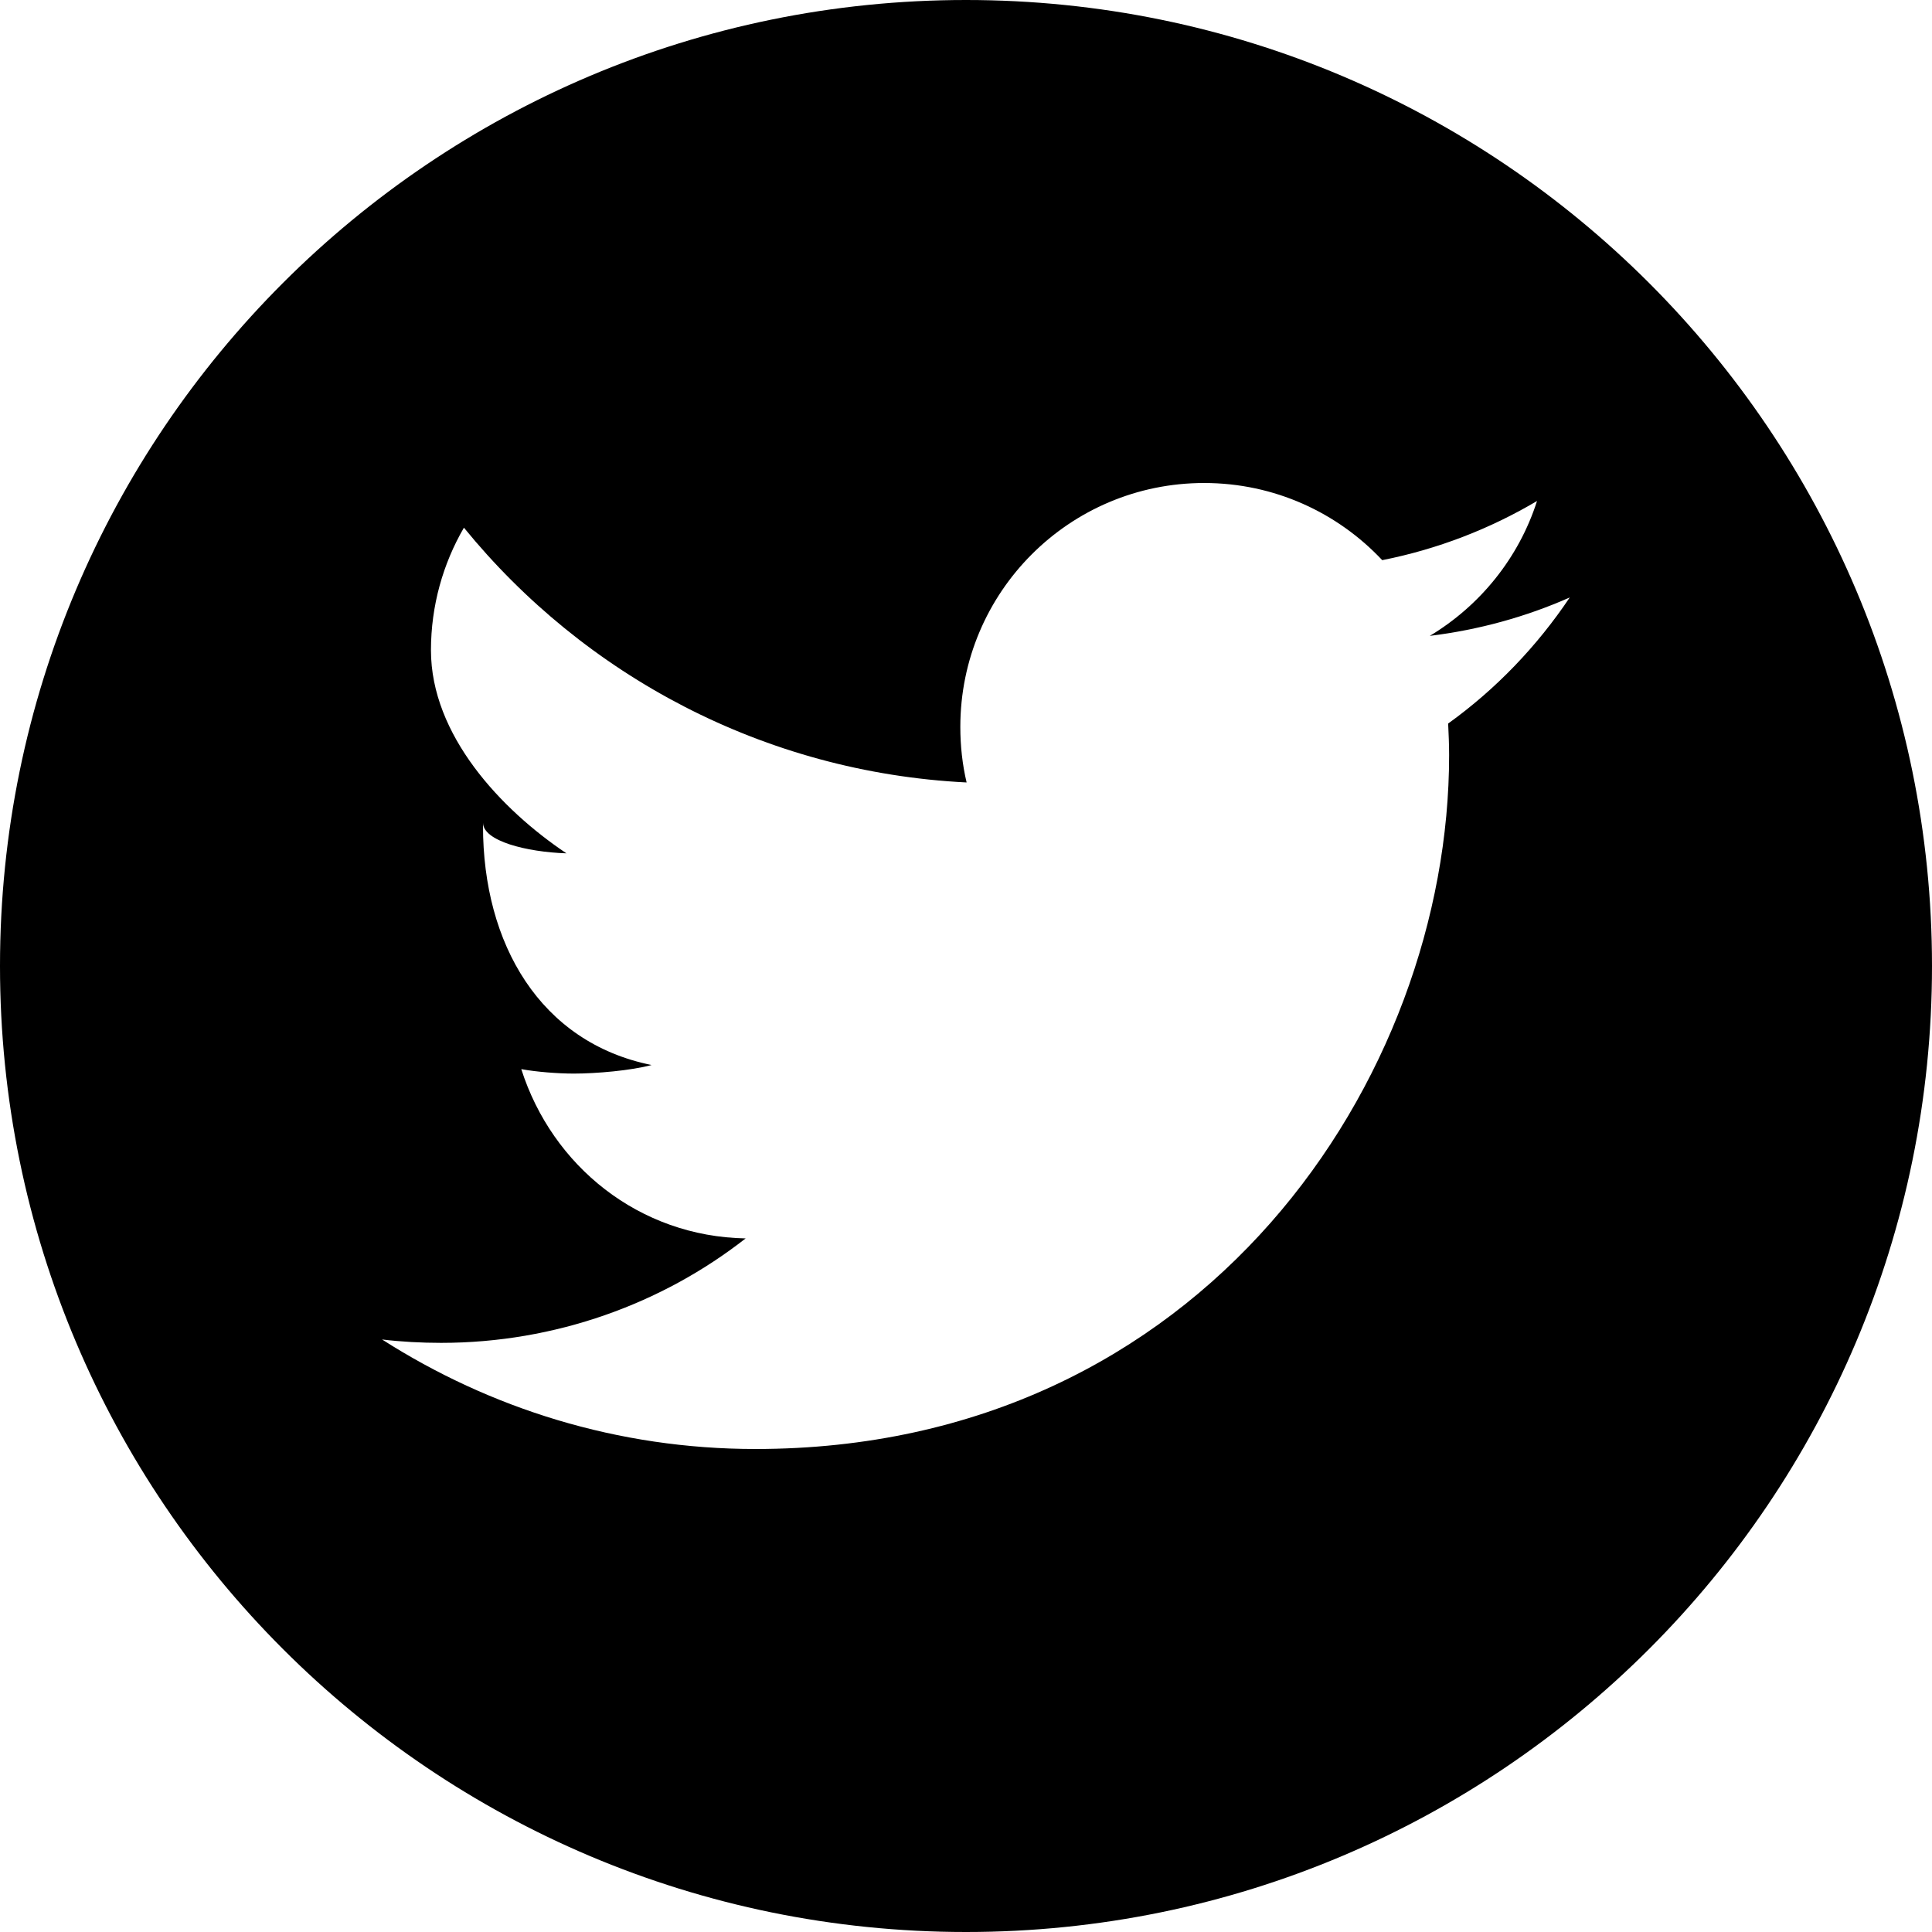
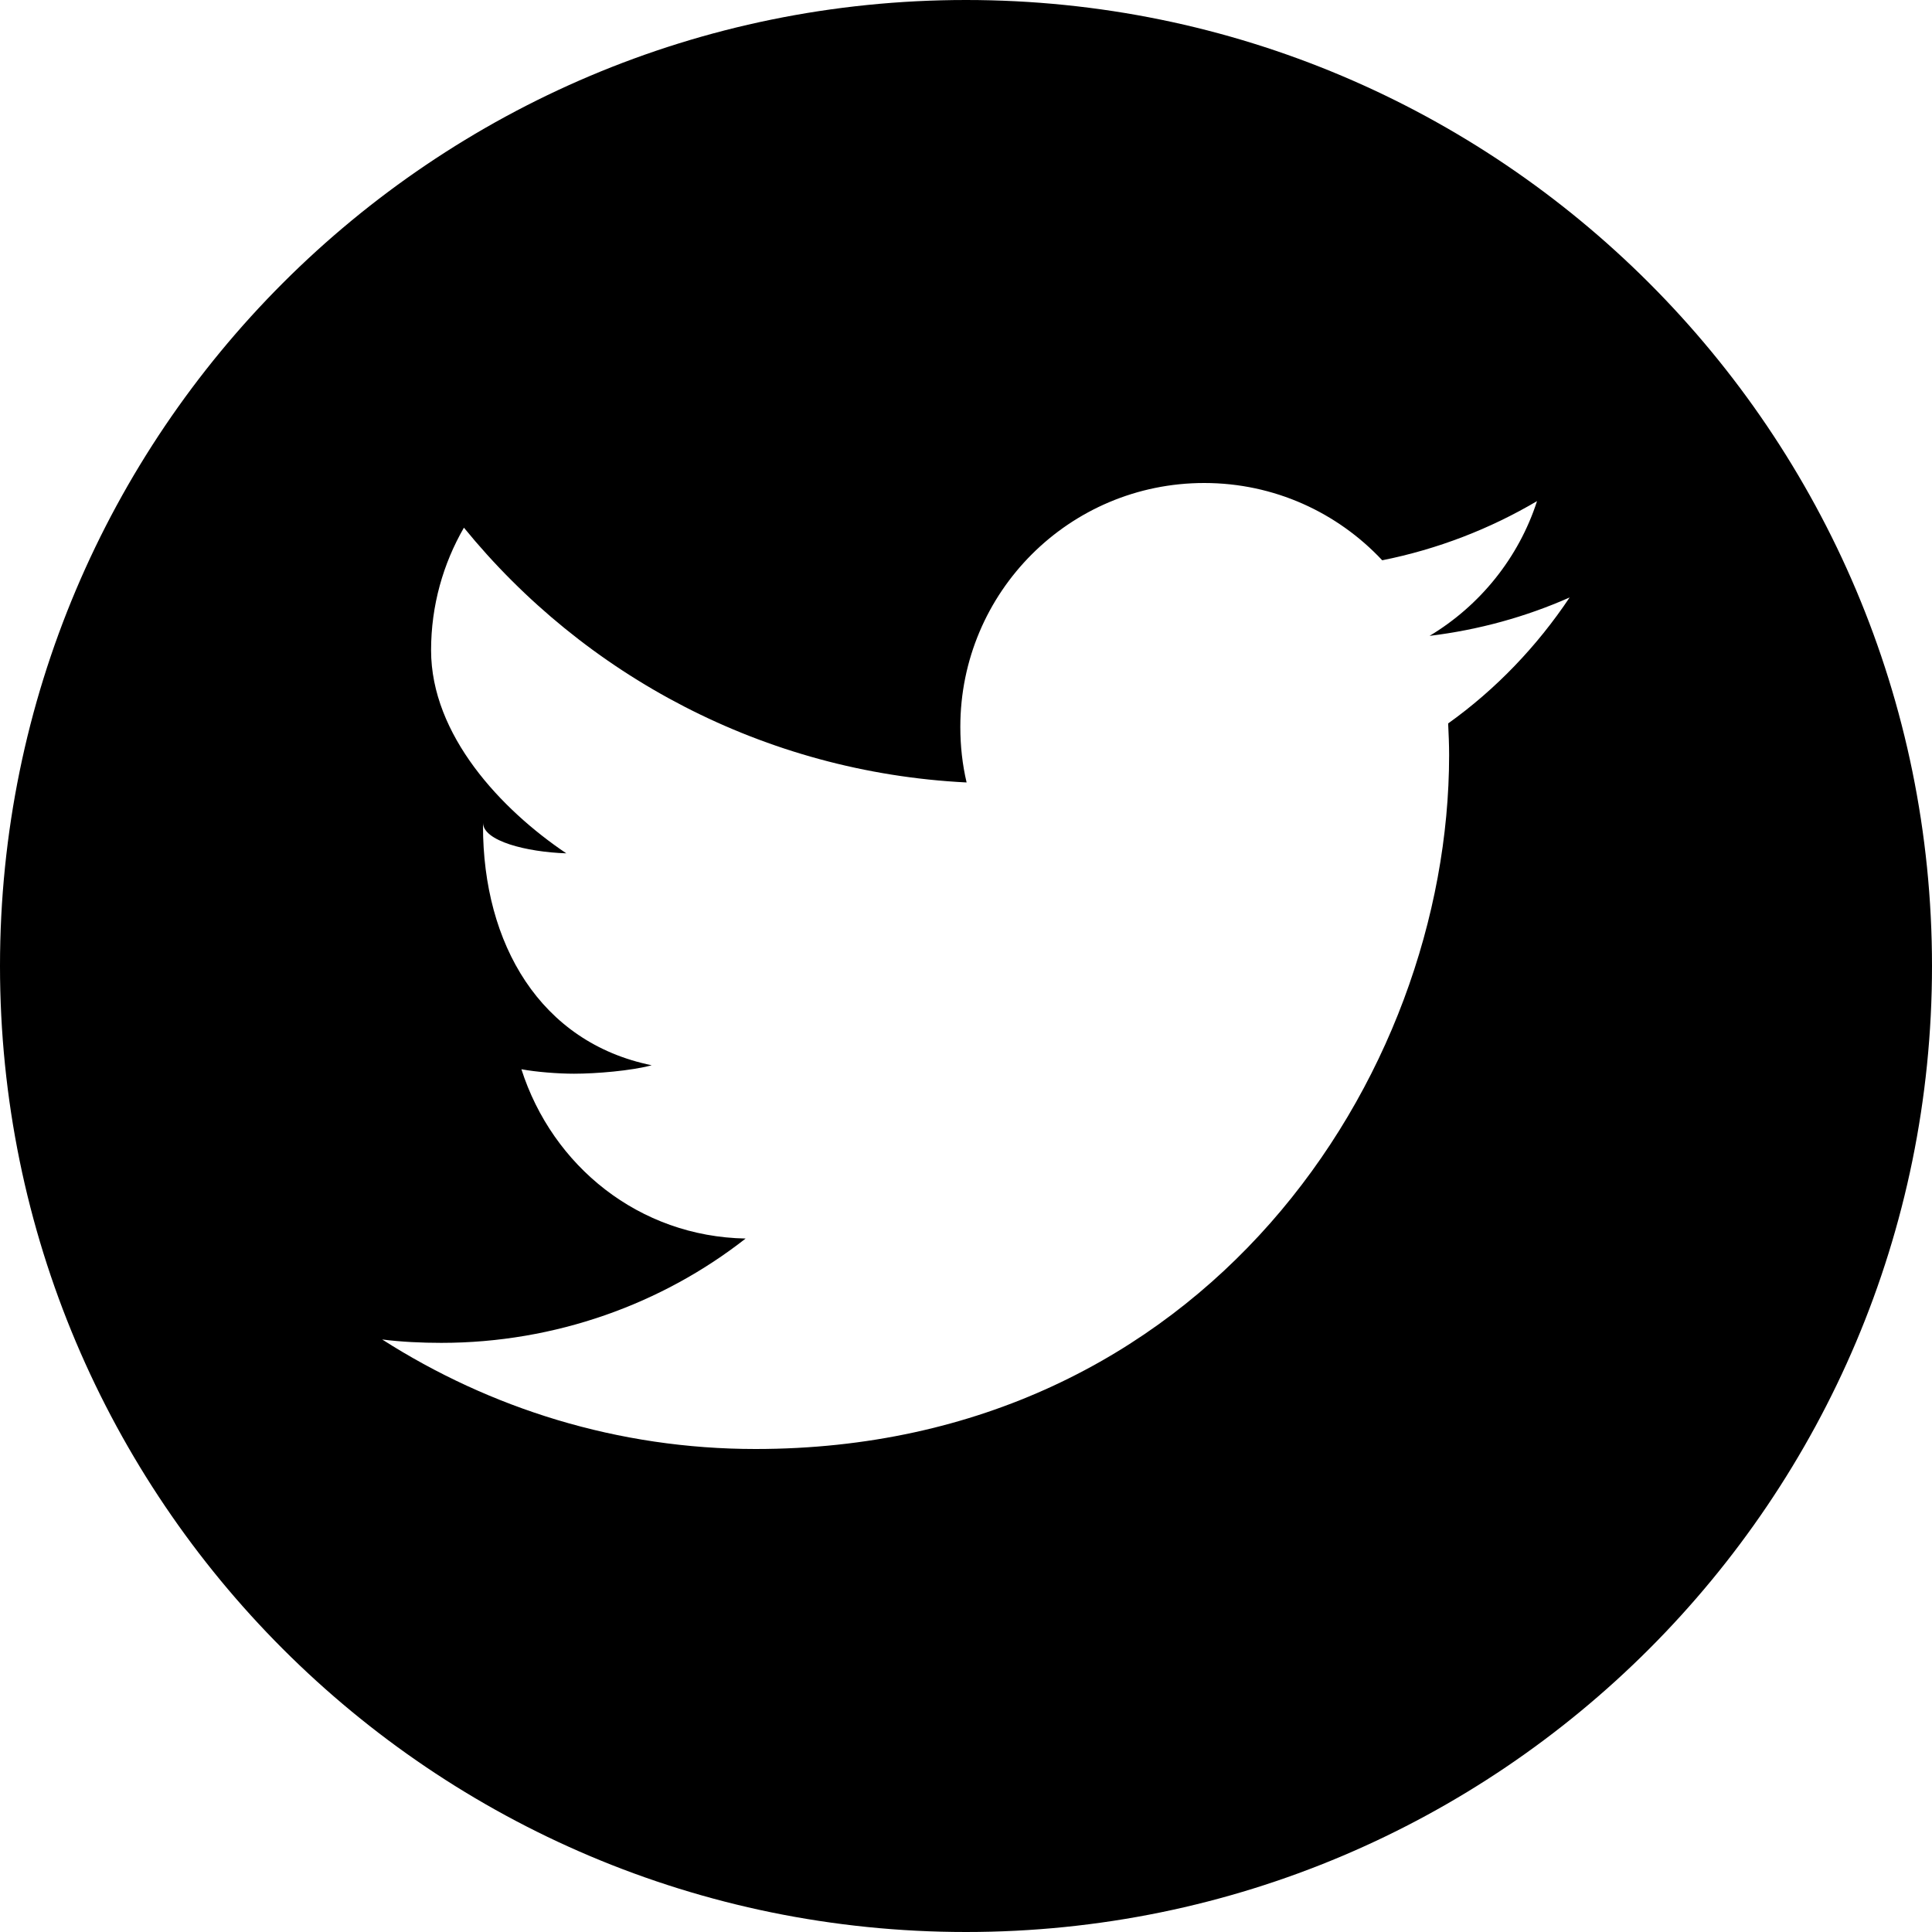
- <svg xmlns="http://www.w3.org/2000/svg" version="1.1" id="Layer_1" x="0px" y="0px" width="16px" height="16px" viewBox="0 0 16 16" style="enable-background:new 0 0 16 16;" xml:space="preserve">
-   <path id="Twitter_3" style="fill-rule:evenodd;clip-rule:evenodd;" d="M8,0C3.582,0,0,3.582,0,8s3.582,8,8,8c4.418,0,8-3.582,8-8  S12.418,0,8,0z M11.993,5.992c0.004,0.086,0.008,0.174,0.008,0.262c0,2.669-2.03,5.746-5.745,5.746c-1.14,0-2.198-0.336-3.092-0.907  c0.158,0.019,0.326,0.028,0.489,0.028c0.946,0,1.831-0.324,2.522-0.865c-0.884-0.016-1.602-0.6-1.858-1.402  C4.44,8.877,4.622,8.891,4.752,8.891c0.184,0,0.474-0.025,0.644-0.071C4.473,8.633,4,7.817,4,6.84c0-0.009,0-0.018,0-0.027  c0,0.152,0.36,0.243,0.691,0.254c-0.542-0.363-1.122-0.98-1.122-1.682c0-0.369,0.1-0.717,0.273-1.015  c0.996,1.222,2.484,2.026,4.163,2.11C7.97,6.332,7.953,6.178,7.953,6.02C7.953,4.904,8.856,4,9.972,4  c0.581,0,1.105,0.245,1.475,0.639c0.459-0.091,0.892-0.259,1.282-0.49c-0.151,0.472-0.472,0.867-0.888,1.117  c0.408-0.05,0.797-0.158,1.159-0.318C12.729,5.352,12.389,5.707,11.993,5.992z" />
-   <g>
- </g>
-   <g>
- </g>
-   <g>
- </g>
-   <g>
- </g>
-   <g>
- </g>
-   <g>
- </g>
-   <g>
- </g>
-   <g>
- </g>
-   <g>
- </g>
-   <g>
- </g>
-   <g>
- </g>
-   <g>
- </g>
-   <g>
- </g>
-   <g>
- </g>
-   <g>
- </g>
+ <svg xmlns="http://www.w3.org/2000/svg" width="16" height="16" viewBox="0 0 16 16">
+   <path d="M8 0C3.582 0 0 3.582 0 8s3.582 8 8 8 8-3.582 8-8-3.582-8-8-8zm3.993 5.992c.004.086.008.174.008.262C12 8.924 9.97 12 6.257 12c-1.14 0-2.198-.336-3.092-.907.158.02.326.028.49.028.945 0 1.83-.323 2.52-.864-.883-.016-1.6-.6-1.857-1.402.123.023.305.037.435.037.184 0 .474-.024.644-.07C4.473 8.633 4 7.817 4 6.84v-.027c0 .152.36.243.69.254-.54-.363-1.12-.98-1.12-1.682 0-.37.1-.717.272-1.015.996 1.222 2.484 2.026 4.163 2.11-.035-.148-.052-.302-.052-.46 0-1.116.903-2.02 2.02-2.02.58 0 1.104.245 1.474.64.46-.092.892-.26 1.282-.49-.152.47-.473.866-.89 1.116.41-.05.798-.158 1.16-.318-.27.404-.61.76-1.007 1.044z" fill-rule="evenodd" clip-rule="evenodd" />
</svg>
